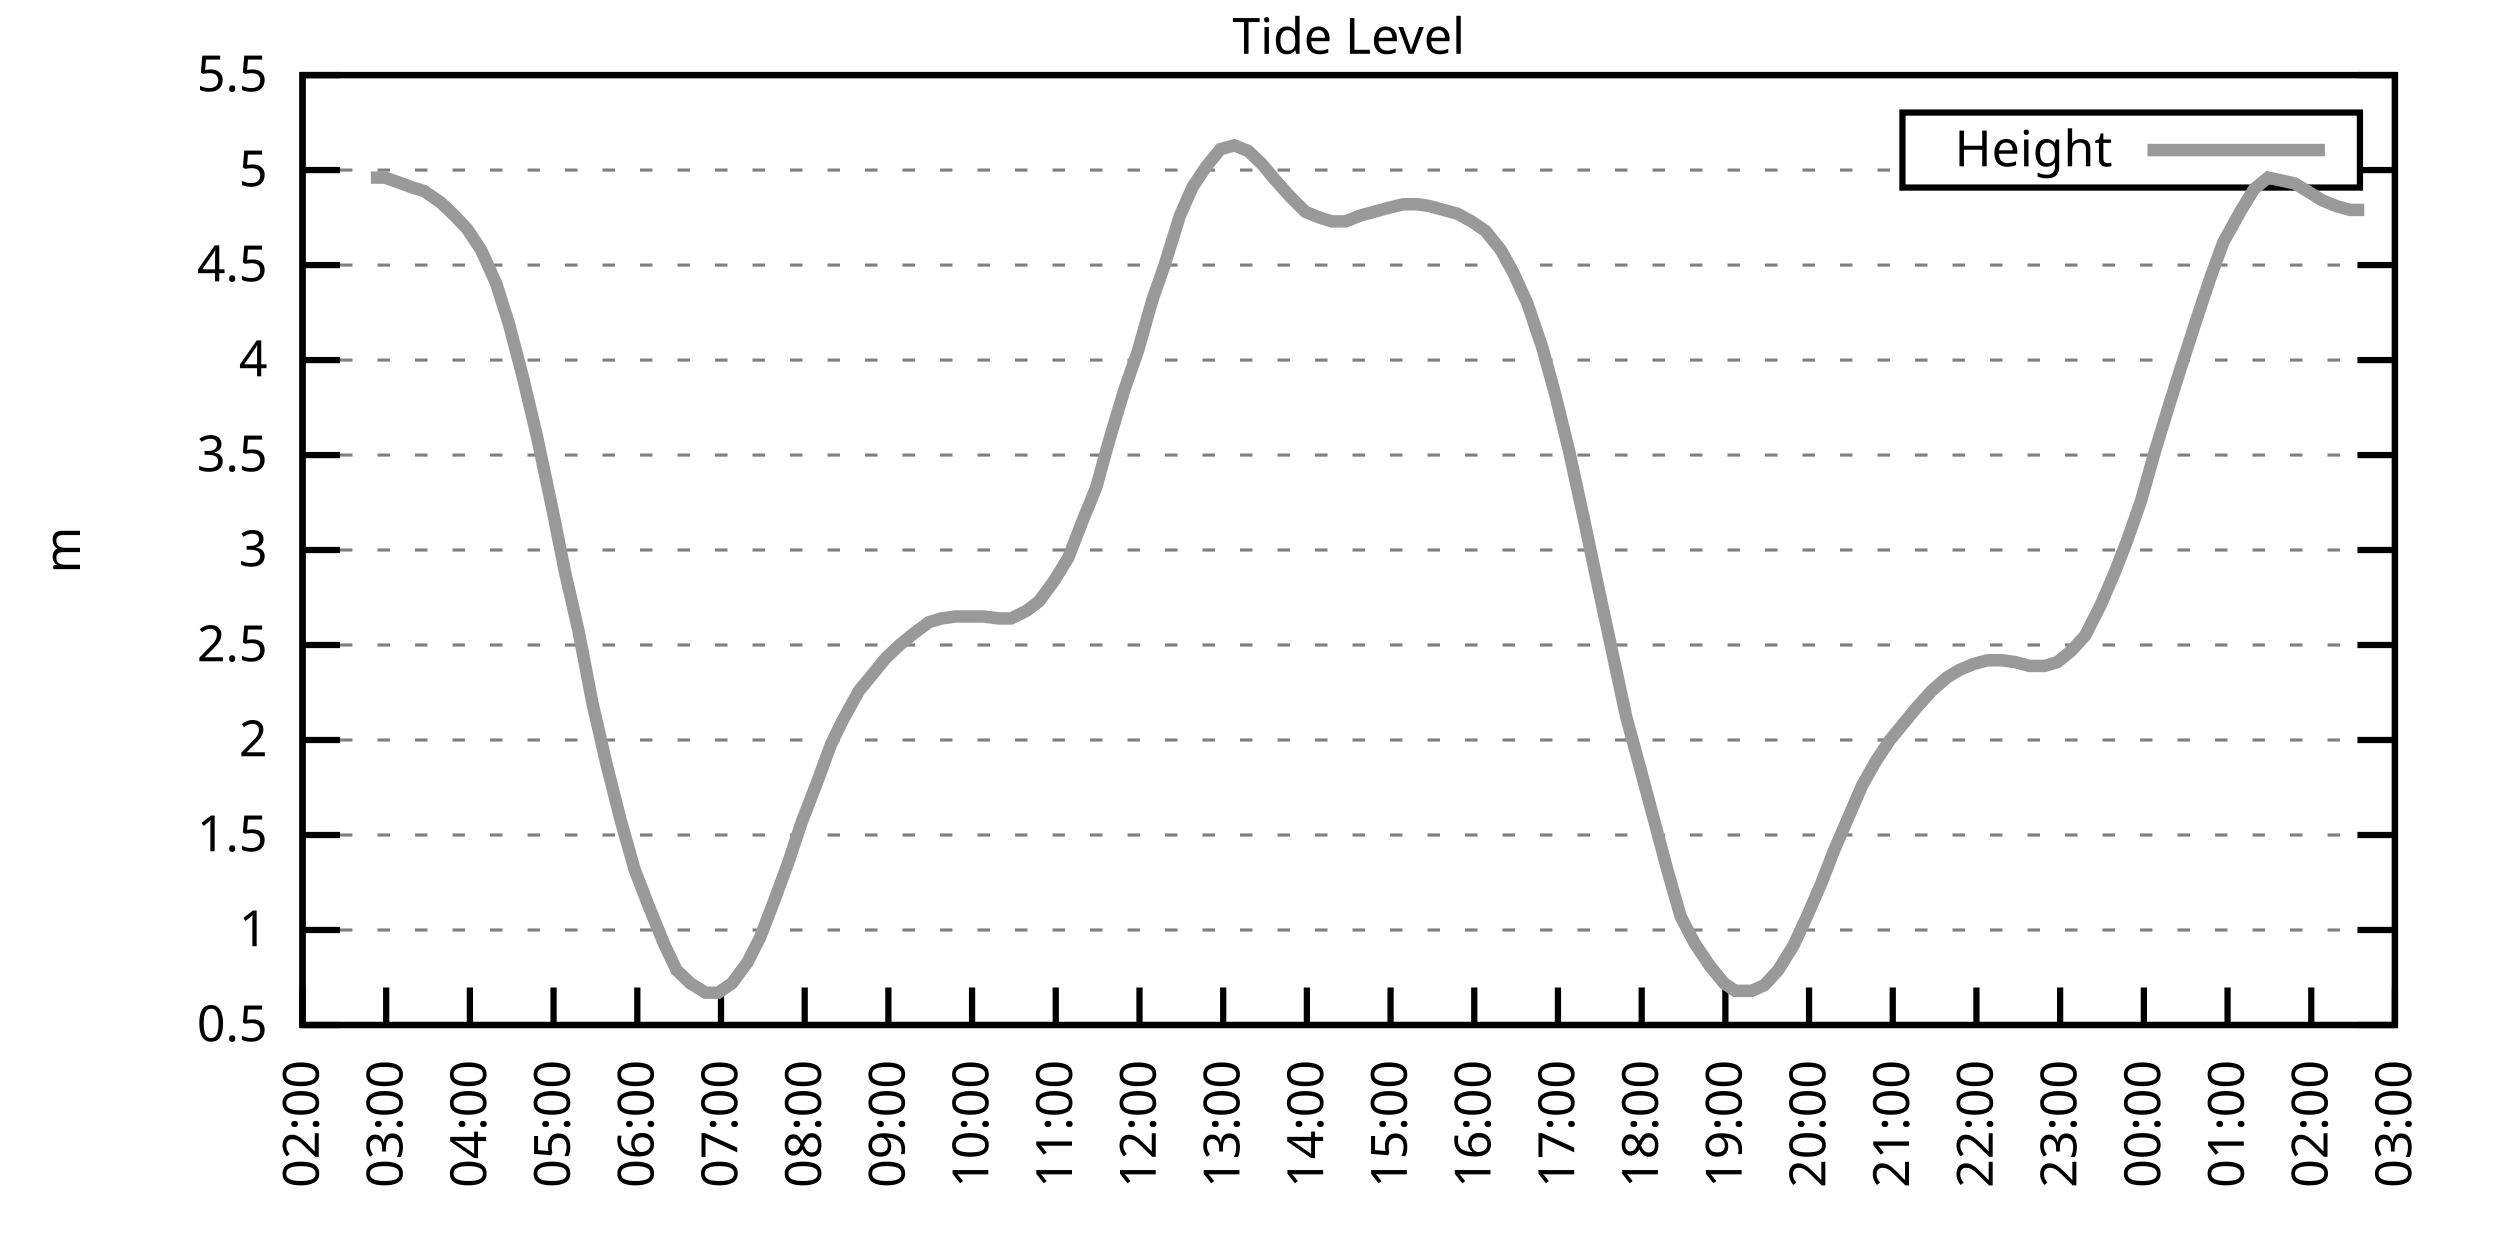
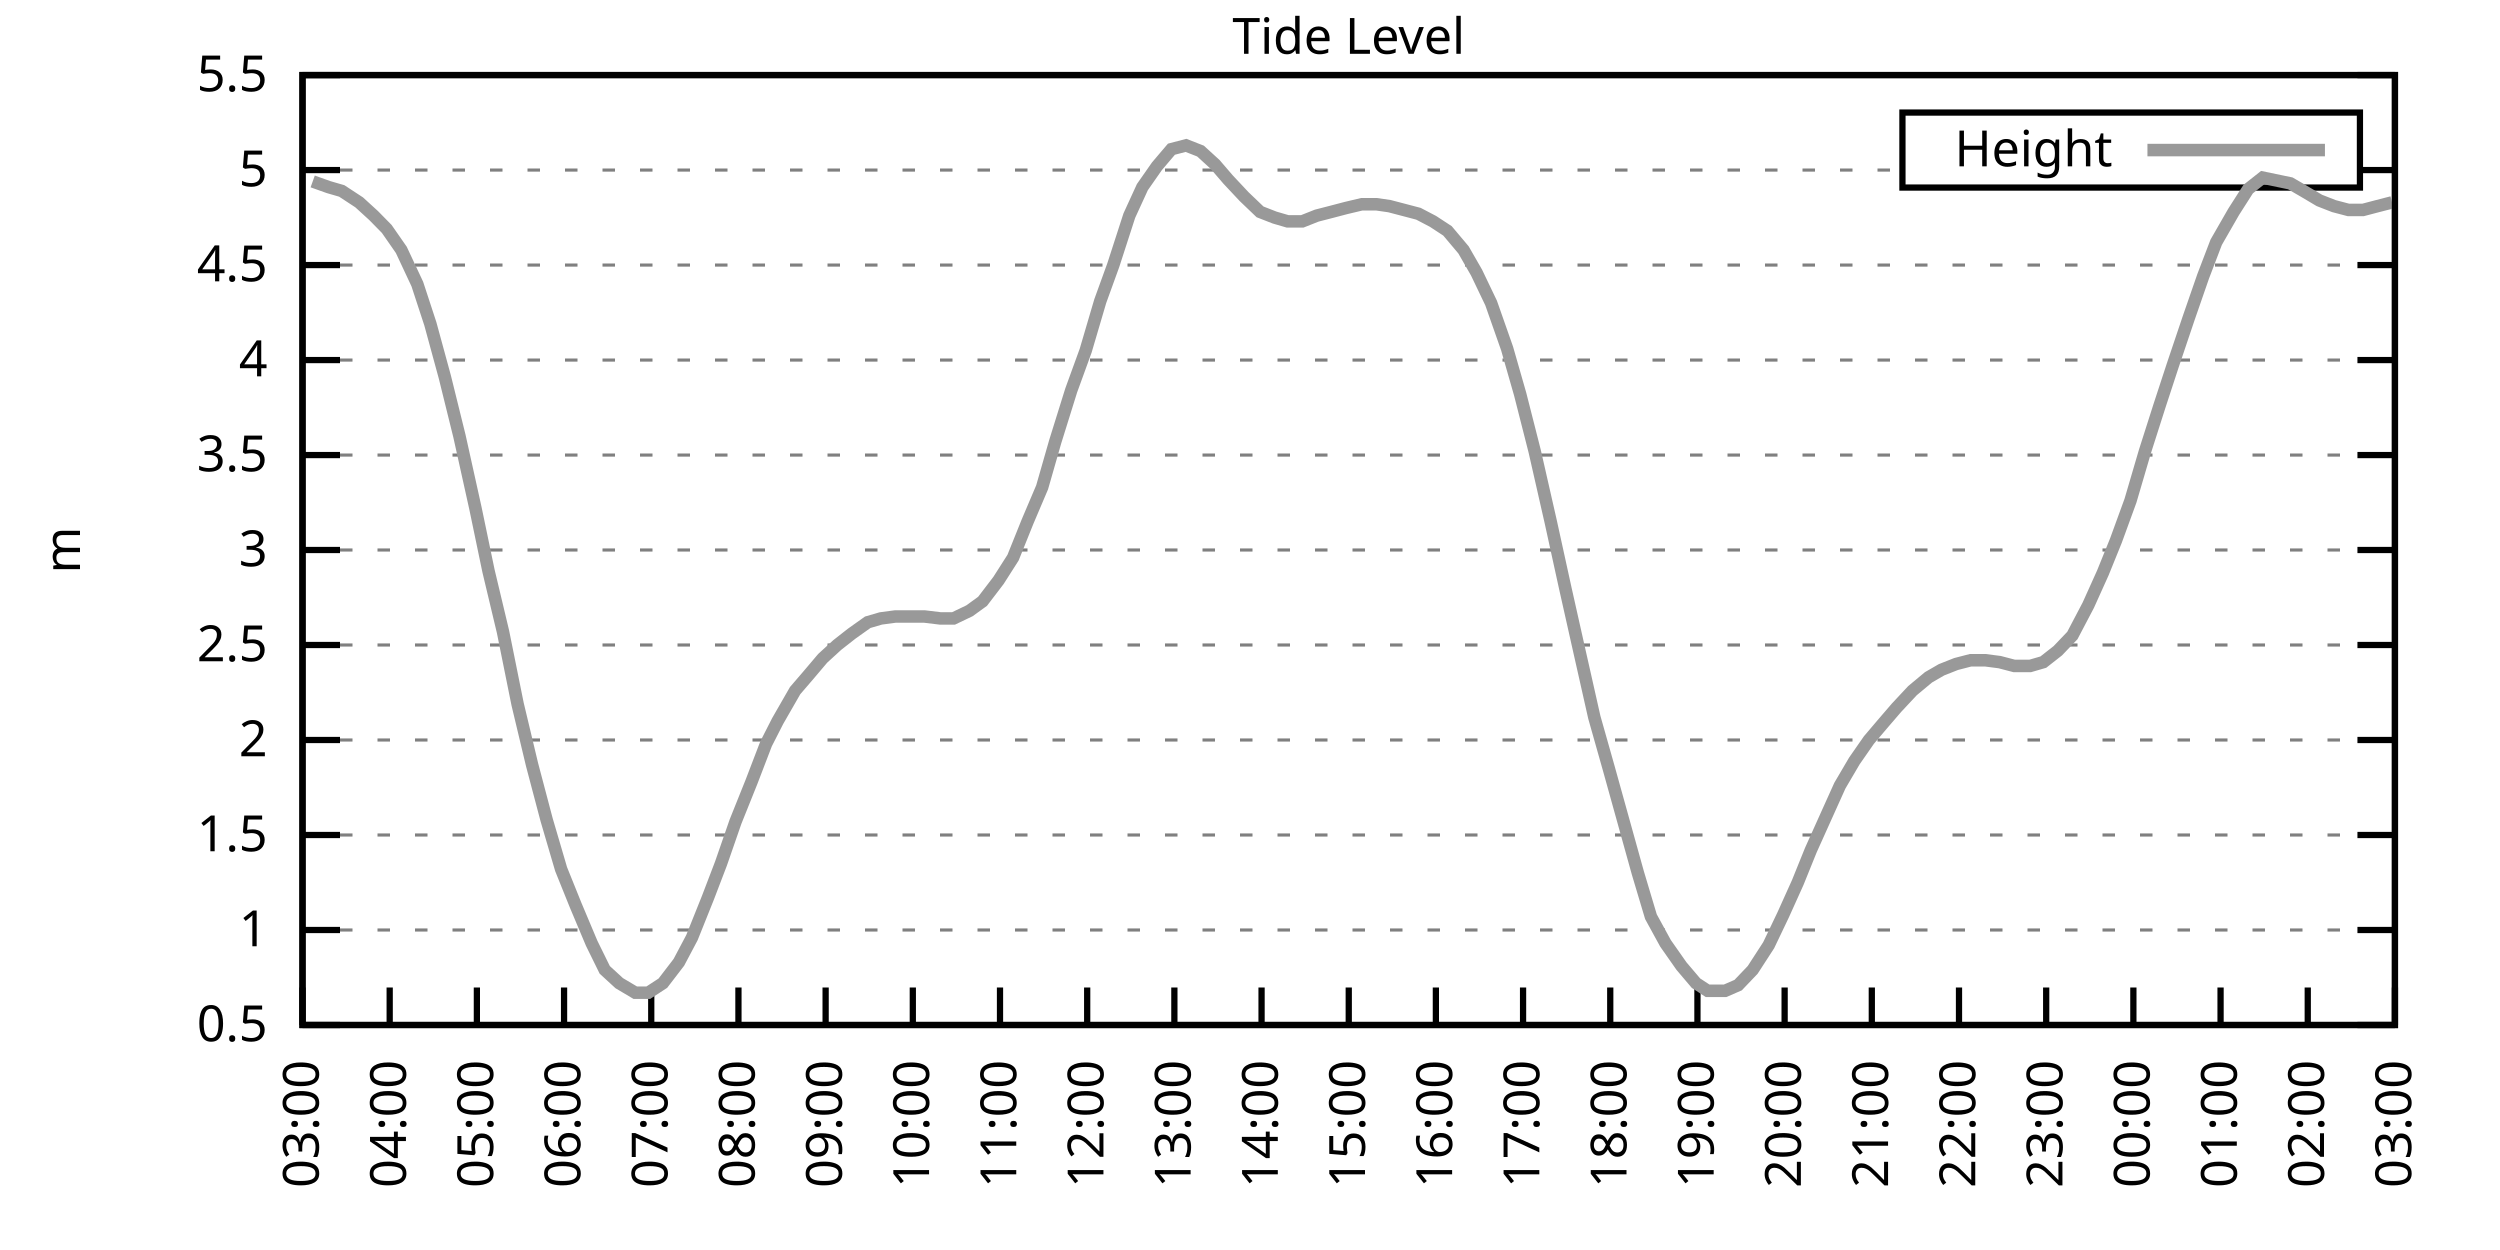
<svg xmlns="http://www.w3.org/2000/svg" xmlns:xlink="http://www.w3.org/1999/xlink" width="400" height="200" viewBox="0 0 400 200">
  <g id="gnuplot_canvas">
    <rect x="0" y="0" width="400" height="200" fill="none" />
    <defs>
      <circle id="gpDot" r="0.5" stroke-width="0.5" stroke="currentColor" />
      <path id="gpPt0" stroke-width="0.333" stroke="currentColor" d="M-1,0 h2 M0,-1 v2" />
      <path id="gpPt1" stroke-width="0.333" stroke="currentColor" d="M-1,-1 L1,1 M1,-1 L-1,1" />
      <path id="gpPt2" stroke-width="0.333" stroke="currentColor" d="M-1,0 L1,0 M0,-1 L0,1 M-1,-1 L1,1 M-1,1 L1,-1" />
      <rect id="gpPt3" stroke-width="0.333" stroke="currentColor" x="-1" y="-1" width="2" height="2" />
      <rect id="gpPt4" stroke-width="0.333" stroke="currentColor" fill="currentColor" x="-1" y="-1" width="2" height="2" />
      <circle id="gpPt5" stroke-width="0.333" stroke="currentColor" cx="0" cy="0" r="1" />
      <use xlink:href="#gpPt5" id="gpPt6" fill="currentColor" stroke="none" />
      <path id="gpPt7" stroke-width="0.333" stroke="currentColor" d="M0,-1.33 L-1.33,0.67 L1.33,0.67 z" />
      <use xlink:href="#gpPt7" id="gpPt8" fill="currentColor" stroke="none" />
      <use xlink:href="#gpPt7" id="gpPt9" stroke="currentColor" transform="rotate(180)" />
      <use xlink:href="#gpPt9" id="gpPt10" fill="currentColor" stroke="none" />
      <use xlink:href="#gpPt3" id="gpPt11" stroke="currentColor" transform="rotate(45)" />
      <use xlink:href="#gpPt11" id="gpPt12" fill="currentColor" stroke="none" />
      <path id="gpPt13" stroke-width="0.333" stroke="currentColor" d="M0,1.330 L1.265,0.411 L0.782,-1.067 L-0.782,-1.076 L-1.265,0.411 z" />
      <use xlink:href="#gpPt13" id="gpPt14" fill="currentColor" stroke="none" />
      <filter id="textbox" filterUnits="objectBoundingBox" x="0" y="0" height="1" width="1">
        <feFlood flood-color="white" flood-opacity="1" result="bgnd" />
        <feComposite in="SourceGraphic" in2="bgnd" operator="atop" />
      </filter>
      <filter id="greybox" filterUnits="objectBoundingBox" x="0" y="0" height="1" width="1">
        <feFlood flood-color="lightgrey" flood-opacity="1" result="grey" />
        <feComposite in="SourceGraphic" in2="grey" operator="atop" />
      </filter>
    </defs>
    <g fill="none" color="white" stroke="currentColor" stroke-width="1.00" stroke-linecap="butt" stroke-linejoin="miter">
</g>
    <g fill="none" color="black" stroke="currentColor" stroke-width="1.00" stroke-linecap="butt" stroke-linejoin="miter">
      <g stroke="none" shape-rendering="crispEdges">
        <polygon fill="rgb(255, 255, 255)" points="48.40,164.00 383.18,164.00 383.18,12.02 48.40,12.02 " />
      </g>
    </g>
    <g fill="none" color="black" stroke="currentColor" stroke-width="1.00" stroke-linecap="butt" stroke-linejoin="miter">
</g>
    <g fill="none" color="black" stroke="black" stroke-width="0.50" stroke-linecap="butt" stroke-linejoin="miter">
</g>
    <g fill="none" color="gray" stroke="currentColor" stroke-width="0.50" stroke-linecap="butt" stroke-linejoin="miter">
      <path stroke="gray" stroke-dasharray="2,4" class="gridline" d="M48.40,164.00 L383.19,164.00  " />
    </g>
    <g fill="none" color="gray" stroke="gray" stroke-width="1.00" stroke-linecap="butt" stroke-linejoin="miter">
</g>
    <g fill="none" color="black" stroke="currentColor" stroke-width="1.00" stroke-linecap="butt" stroke-linejoin="miter">
      <path stroke="black" d="M48.40,164.00 L54.40,164.00 M383.19,164.00 L377.19,164.00  " />
      <g transform="translate(42.80,166.60)" stroke="none" fill="black" font-family="Sans" font-size="8.00" text-anchor="end">
        <text>
          <tspan font-family="Sans"> 0.5</tspan>
        </text>
      </g>
    </g>
    <g fill="none" color="black" stroke="currentColor" stroke-width="1.00" stroke-linecap="butt" stroke-linejoin="miter">
</g>
    <g fill="none" color="black" stroke="black" stroke-width="0.50" stroke-linecap="butt" stroke-linejoin="miter">
</g>
    <g fill="none" color="gray" stroke="currentColor" stroke-width="0.50" stroke-linecap="butt" stroke-linejoin="miter">
      <path stroke="gray" stroke-dasharray="2,4" class="gridline" d="M48.40,148.80 L383.19,148.80  " />
    </g>
    <g fill="none" color="gray" stroke="gray" stroke-width="1.00" stroke-linecap="butt" stroke-linejoin="miter">
</g>
    <g fill="none" color="black" stroke="currentColor" stroke-width="1.00" stroke-linecap="butt" stroke-linejoin="miter">
      <path stroke="black" d="M48.40,148.80 L54.40,148.80 M383.19,148.80 L377.19,148.80  " />
      <g transform="translate(42.80,151.40)" stroke="none" fill="black" font-family="Sans" font-size="8.00" text-anchor="end">
        <text>
          <tspan font-family="Sans"> 1</tspan>
        </text>
      </g>
    </g>
    <g fill="none" color="black" stroke="currentColor" stroke-width="1.00" stroke-linecap="butt" stroke-linejoin="miter">
</g>
    <g fill="none" color="black" stroke="black" stroke-width="0.50" stroke-linecap="butt" stroke-linejoin="miter">
</g>
    <g fill="none" color="gray" stroke="currentColor" stroke-width="0.50" stroke-linecap="butt" stroke-linejoin="miter">
      <path stroke="gray" stroke-dasharray="2,4" class="gridline" d="M48.40,133.60 L383.19,133.60  " />
    </g>
    <g fill="none" color="gray" stroke="gray" stroke-width="1.00" stroke-linecap="butt" stroke-linejoin="miter">
</g>
    <g fill="none" color="black" stroke="currentColor" stroke-width="1.00" stroke-linecap="butt" stroke-linejoin="miter">
      <path stroke="black" d="M48.40,133.60 L54.40,133.60 M383.19,133.60 L377.19,133.60  " />
      <g transform="translate(42.80,136.20)" stroke="none" fill="black" font-family="Sans" font-size="8.00" text-anchor="end">
        <text>
          <tspan font-family="Sans"> 1.5</tspan>
        </text>
      </g>
    </g>
    <g fill="none" color="black" stroke="currentColor" stroke-width="1.00" stroke-linecap="butt" stroke-linejoin="miter">
</g>
    <g fill="none" color="black" stroke="black" stroke-width="0.50" stroke-linecap="butt" stroke-linejoin="miter">
</g>
    <g fill="none" color="gray" stroke="currentColor" stroke-width="0.50" stroke-linecap="butt" stroke-linejoin="miter">
      <path stroke="gray" stroke-dasharray="2,4" class="gridline" d="M48.40,118.40 L383.19,118.40  " />
    </g>
    <g fill="none" color="gray" stroke="gray" stroke-width="1.00" stroke-linecap="butt" stroke-linejoin="miter">
</g>
    <g fill="none" color="black" stroke="currentColor" stroke-width="1.00" stroke-linecap="butt" stroke-linejoin="miter">
      <path stroke="black" d="M48.40,118.40 L54.40,118.40 M383.19,118.40 L377.19,118.40  " />
      <g transform="translate(42.80,121.00)" stroke="none" fill="black" font-family="Sans" font-size="8.00" text-anchor="end">
        <text>
          <tspan font-family="Sans"> 2</tspan>
        </text>
      </g>
    </g>
    <g fill="none" color="black" stroke="currentColor" stroke-width="1.00" stroke-linecap="butt" stroke-linejoin="miter">
</g>
    <g fill="none" color="black" stroke="black" stroke-width="0.50" stroke-linecap="butt" stroke-linejoin="miter">
</g>
    <g fill="none" color="gray" stroke="currentColor" stroke-width="0.50" stroke-linecap="butt" stroke-linejoin="miter">
      <path stroke="gray" stroke-dasharray="2,4" class="gridline" d="M48.40,103.20 L383.19,103.20  " />
    </g>
    <g fill="none" color="gray" stroke="gray" stroke-width="1.00" stroke-linecap="butt" stroke-linejoin="miter">
</g>
    <g fill="none" color="black" stroke="currentColor" stroke-width="1.00" stroke-linecap="butt" stroke-linejoin="miter">
      <path stroke="black" d="M48.40,103.20 L54.40,103.20 M383.19,103.20 L377.19,103.20  " />
      <g transform="translate(42.80,105.80)" stroke="none" fill="black" font-family="Sans" font-size="8.00" text-anchor="end">
        <text>
          <tspan font-family="Sans"> 2.5</tspan>
        </text>
      </g>
    </g>
    <g fill="none" color="black" stroke="currentColor" stroke-width="1.00" stroke-linecap="butt" stroke-linejoin="miter">
</g>
    <g fill="none" color="black" stroke="black" stroke-width="0.50" stroke-linecap="butt" stroke-linejoin="miter">
</g>
    <g fill="none" color="gray" stroke="currentColor" stroke-width="0.50" stroke-linecap="butt" stroke-linejoin="miter">
      <path stroke="gray" stroke-dasharray="2,4" class="gridline" d="M48.40,88.00 L383.19,88.00  " />
    </g>
    <g fill="none" color="gray" stroke="gray" stroke-width="1.00" stroke-linecap="butt" stroke-linejoin="miter">
</g>
    <g fill="none" color="black" stroke="currentColor" stroke-width="1.00" stroke-linecap="butt" stroke-linejoin="miter">
      <path stroke="black" d="M48.40,88.00 L54.40,88.00 M383.19,88.00 L377.19,88.00  " />
      <g transform="translate(42.80,90.60)" stroke="none" fill="black" font-family="Sans" font-size="8.00" text-anchor="end">
        <text>
          <tspan font-family="Sans"> 3</tspan>
        </text>
      </g>
    </g>
    <g fill="none" color="black" stroke="currentColor" stroke-width="1.00" stroke-linecap="butt" stroke-linejoin="miter">
</g>
    <g fill="none" color="black" stroke="black" stroke-width="0.50" stroke-linecap="butt" stroke-linejoin="miter">
</g>
    <g fill="none" color="gray" stroke="currentColor" stroke-width="0.50" stroke-linecap="butt" stroke-linejoin="miter">
      <path stroke="gray" stroke-dasharray="2,4" class="gridline" d="M48.40,72.81 L383.19,72.81  " />
    </g>
    <g fill="none" color="gray" stroke="gray" stroke-width="1.00" stroke-linecap="butt" stroke-linejoin="miter">
</g>
    <g fill="none" color="black" stroke="currentColor" stroke-width="1.00" stroke-linecap="butt" stroke-linejoin="miter">
      <path stroke="black" d="M48.40,72.81 L54.40,72.81 M383.19,72.81 L377.19,72.81  " />
      <g transform="translate(42.80,75.41)" stroke="none" fill="black" font-family="Sans" font-size="8.00" text-anchor="end">
        <text>
          <tspan font-family="Sans"> 3.5</tspan>
        </text>
      </g>
    </g>
    <g fill="none" color="black" stroke="currentColor" stroke-width="1.00" stroke-linecap="butt" stroke-linejoin="miter">
</g>
    <g fill="none" color="black" stroke="black" stroke-width="0.50" stroke-linecap="butt" stroke-linejoin="miter">
</g>
    <g fill="none" color="gray" stroke="currentColor" stroke-width="0.50" stroke-linecap="butt" stroke-linejoin="miter">
      <path stroke="gray" stroke-dasharray="2,4" class="gridline" d="M48.40,57.61 L383.19,57.61  " />
    </g>
    <g fill="none" color="gray" stroke="gray" stroke-width="1.00" stroke-linecap="butt" stroke-linejoin="miter">
</g>
    <g fill="none" color="black" stroke="currentColor" stroke-width="1.00" stroke-linecap="butt" stroke-linejoin="miter">
      <path stroke="black" d="M48.40,57.61 L54.40,57.61 M383.19,57.61 L377.19,57.61  " />
      <g transform="translate(42.80,60.21)" stroke="none" fill="black" font-family="Sans" font-size="8.00" text-anchor="end">
        <text>
          <tspan font-family="Sans"> 4</tspan>
        </text>
      </g>
    </g>
    <g fill="none" color="black" stroke="currentColor" stroke-width="1.00" stroke-linecap="butt" stroke-linejoin="miter">
</g>
    <g fill="none" color="black" stroke="black" stroke-width="0.50" stroke-linecap="butt" stroke-linejoin="miter">
</g>
    <g fill="none" color="gray" stroke="currentColor" stroke-width="0.50" stroke-linecap="butt" stroke-linejoin="miter">
      <path stroke="gray" stroke-dasharray="2,4" class="gridline" d="M48.40,42.41 L383.19,42.41  " />
    </g>
    <g fill="none" color="gray" stroke="gray" stroke-width="1.00" stroke-linecap="butt" stroke-linejoin="miter">
</g>
    <g fill="none" color="black" stroke="currentColor" stroke-width="1.00" stroke-linecap="butt" stroke-linejoin="miter">
      <path stroke="black" d="M48.40,42.41 L54.40,42.41 M383.19,42.41 L377.19,42.41  " />
      <g transform="translate(42.80,45.01)" stroke="none" fill="black" font-family="Sans" font-size="8.00" text-anchor="end">
        <text>
          <tspan font-family="Sans"> 4.5</tspan>
        </text>
      </g>
    </g>
    <g fill="none" color="black" stroke="currentColor" stroke-width="1.00" stroke-linecap="butt" stroke-linejoin="miter">
</g>
    <g fill="none" color="black" stroke="black" stroke-width="0.50" stroke-linecap="butt" stroke-linejoin="miter">
</g>
    <g fill="none" color="gray" stroke="currentColor" stroke-width="0.50" stroke-linecap="butt" stroke-linejoin="miter">
      <path stroke="gray" stroke-dasharray="2,4" class="gridline" d="M48.40,27.21 L304.39,27.21 M377.59,27.21 L383.19,27.21  " />
    </g>
    <g fill="none" color="gray" stroke="gray" stroke-width="1.00" stroke-linecap="butt" stroke-linejoin="miter">
</g>
    <g fill="none" color="black" stroke="currentColor" stroke-width="1.00" stroke-linecap="butt" stroke-linejoin="miter">
      <path stroke="black" d="M48.40,27.21 L54.40,27.21 M383.19,27.21 L377.19,27.21  " />
      <g transform="translate(42.80,29.81)" stroke="none" fill="black" font-family="Sans" font-size="8.00" text-anchor="end">
        <text>
          <tspan font-family="Sans"> 5</tspan>
        </text>
      </g>
    </g>
    <g fill="none" color="black" stroke="currentColor" stroke-width="1.00" stroke-linecap="butt" stroke-linejoin="miter">
</g>
    <g fill="none" color="black" stroke="black" stroke-width="0.50" stroke-linecap="butt" stroke-linejoin="miter">
</g>
    <g fill="none" color="gray" stroke="currentColor" stroke-width="0.50" stroke-linecap="butt" stroke-linejoin="miter">
      <path stroke="gray" stroke-dasharray="2,4" class="gridline" d="M48.40,12.01 L383.19,12.01  " />
    </g>
    <g fill="none" color="gray" stroke="gray" stroke-width="1.00" stroke-linecap="butt" stroke-linejoin="miter">
</g>
    <g fill="none" color="black" stroke="currentColor" stroke-width="1.00" stroke-linecap="butt" stroke-linejoin="miter">
      <path stroke="black" d="M48.40,12.01 L54.40,12.01 M383.19,12.01 L377.19,12.01  " />
      <g transform="translate(42.80,14.61)" stroke="none" fill="black" font-family="Sans" font-size="8.00" text-anchor="end">
        <text>
          <tspan font-family="Sans"> 5.5</tspan>
        </text>
      </g>
    </g>
    <g fill="none" color="black" stroke="currentColor" stroke-width="1.00" stroke-linecap="butt" stroke-linejoin="miter">
      <path stroke="black" d="M48.40,164.00 L48.40,158.00  " />
      <g transform="translate(51.00,169.60) rotate(270.00)" stroke="none" fill="black" font-family="Sans" font-size="8.00" text-anchor="end">
        <text>
-           <tspan font-family="Sans">02:00</tspan>
-         </text>
-       </g>
-     </g>
-     <g fill="none" color="black" stroke="currentColor" stroke-width="1.00" stroke-linecap="butt" stroke-linejoin="miter">
-       <path stroke="black" d="M61.79,164.00 L61.79,158.00  " />
-       <g transform="translate(64.39,169.60) rotate(270.00)" stroke="none" fill="black" font-family="Sans" font-size="8.00" text-anchor="end">
-         <text>
          <tspan font-family="Sans">03:00</tspan>
        </text>
      </g>
    </g>
    <g fill="none" color="black" stroke="currentColor" stroke-width="1.00" stroke-linecap="butt" stroke-linejoin="miter">
-       <path stroke="black" d="M75.18,164.00 L75.18,158.00  " />
-       <g transform="translate(77.78,169.60) rotate(270.00)" stroke="none" fill="black" font-family="Sans" font-size="8.00" text-anchor="end">
+       <path stroke="black" d="M62.35,164.00 L62.35,158.00  " />
+       <g transform="translate(64.95,169.60) rotate(270.00)" stroke="none" fill="black" font-family="Sans" font-size="8.00" text-anchor="end">
        <text>
          <tspan font-family="Sans">04:00</tspan>
        </text>
      </g>
    </g>
    <g fill="none" color="black" stroke="currentColor" stroke-width="1.00" stroke-linecap="butt" stroke-linejoin="miter">
-       <path stroke="black" d="M88.57,164.00 L88.57,158.00  " />
-       <g transform="translate(91.17,169.60) rotate(270.00)" stroke="none" fill="black" font-family="Sans" font-size="8.00" text-anchor="end">
+       <path stroke="black" d="M76.30,164.00 L76.30,158.00  " />
+       <g transform="translate(78.90,169.60) rotate(270.00)" stroke="none" fill="black" font-family="Sans" font-size="8.00" text-anchor="end">
        <text>
          <tspan font-family="Sans">05:00</tspan>
        </text>
      </g>
    </g>
    <g fill="none" color="black" stroke="currentColor" stroke-width="1.00" stroke-linecap="butt" stroke-linejoin="miter">
-       <path stroke="black" d="M101.97,164.00 L101.97,158.00  " />
-       <g transform="translate(104.57,169.60) rotate(270.00)" stroke="none" fill="black" font-family="Sans" font-size="8.00" text-anchor="end">
+       <path stroke="black" d="M90.25,164.00 L90.25,158.00  " />
+       <g transform="translate(92.85,169.60) rotate(270.00)" stroke="none" fill="black" font-family="Sans" font-size="8.00" text-anchor="end">
        <text>
          <tspan font-family="Sans">06:00</tspan>
        </text>
      </g>
    </g>
    <g fill="none" color="black" stroke="currentColor" stroke-width="1.00" stroke-linecap="butt" stroke-linejoin="miter">
-       <path stroke="black" d="M115.36,164.00 L115.36,158.00  " />
-       <g transform="translate(117.96,169.60) rotate(270.00)" stroke="none" fill="black" font-family="Sans" font-size="8.00" text-anchor="end">
+       <path stroke="black" d="M104.20,164.00 L104.20,158.00  " />
+       <g transform="translate(106.80,169.60) rotate(270.00)" stroke="none" fill="black" font-family="Sans" font-size="8.00" text-anchor="end">
        <text>
          <tspan font-family="Sans">07:00</tspan>
        </text>
      </g>
    </g>
    <g fill="none" color="black" stroke="currentColor" stroke-width="1.00" stroke-linecap="butt" stroke-linejoin="miter">
-       <path stroke="black" d="M128.75,164.00 L128.75,158.00  " />
-       <g transform="translate(131.35,169.60) rotate(270.00)" stroke="none" fill="black" font-family="Sans" font-size="8.00" text-anchor="end">
+       <path stroke="black" d="M118.15,164.00 L118.15,158.00  " />
+       <g transform="translate(120.75,169.60) rotate(270.00)" stroke="none" fill="black" font-family="Sans" font-size="8.00" text-anchor="end">
        <text>
          <tspan font-family="Sans">08:00</tspan>
        </text>
      </g>
    </g>
    <g fill="none" color="black" stroke="currentColor" stroke-width="1.00" stroke-linecap="butt" stroke-linejoin="miter">
-       <path stroke="black" d="M142.14,164.00 L142.14,158.00  " />
-       <g transform="translate(144.74,169.60) rotate(270.00)" stroke="none" fill="black" font-family="Sans" font-size="8.00" text-anchor="end">
+       <path stroke="black" d="M132.10,164.00 L132.10,158.00  " />
+       <g transform="translate(134.70,169.60) rotate(270.00)" stroke="none" fill="black" font-family="Sans" font-size="8.00" text-anchor="end">
        <text>
          <tspan font-family="Sans">09:00</tspan>
        </text>
      </g>
    </g>
    <g fill="none" color="black" stroke="currentColor" stroke-width="1.00" stroke-linecap="butt" stroke-linejoin="miter">
-       <path stroke="black" d="M155.53,164.00 L155.53,158.00  " />
-       <g transform="translate(158.13,169.60) rotate(270.00)" stroke="none" fill="black" font-family="Sans" font-size="8.00" text-anchor="end">
+       <path stroke="black" d="M146.05,164.00 L146.05,158.00  " />
+       <g transform="translate(148.65,169.60) rotate(270.00)" stroke="none" fill="black" font-family="Sans" font-size="8.00" text-anchor="end">
        <text>
          <tspan font-family="Sans">10:00</tspan>
        </text>
      </g>
    </g>
    <g fill="none" color="black" stroke="currentColor" stroke-width="1.00" stroke-linecap="butt" stroke-linejoin="miter">
-       <path stroke="black" d="M168.92,164.00 L168.92,158.00  " />
-       <g transform="translate(171.52,169.60) rotate(270.00)" stroke="none" fill="black" font-family="Sans" font-size="8.00" text-anchor="end">
+       <path stroke="black" d="M160.00,164.00 L160.00,158.00  " />
+       <g transform="translate(162.60,169.60) rotate(270.00)" stroke="none" fill="black" font-family="Sans" font-size="8.00" text-anchor="end">
        <text>
          <tspan font-family="Sans">11:00</tspan>
        </text>
      </g>
    </g>
    <g fill="none" color="black" stroke="currentColor" stroke-width="1.00" stroke-linecap="butt" stroke-linejoin="miter">
-       <path stroke="black" d="M182.32,164.00 L182.32,158.00  " />
-       <g transform="translate(184.92,169.60) rotate(270.00)" stroke="none" fill="black" font-family="Sans" font-size="8.00" text-anchor="end">
+       <path stroke="black" d="M173.95,164.00 L173.95,158.00  " />
+       <g transform="translate(176.55,169.60) rotate(270.00)" stroke="none" fill="black" font-family="Sans" font-size="8.00" text-anchor="end">
        <text>
          <tspan font-family="Sans">12:00</tspan>
        </text>
      </g>
    </g>
    <g fill="none" color="black" stroke="currentColor" stroke-width="1.00" stroke-linecap="butt" stroke-linejoin="miter">
-       <path stroke="black" d="M195.71,164.00 L195.71,158.00  " />
-       <g transform="translate(198.31,169.60) rotate(270.00)" stroke="none" fill="black" font-family="Sans" font-size="8.00" text-anchor="end">
+       <path stroke="black" d="M187.90,164.00 L187.90,158.00  " />
+       <g transform="translate(190.50,169.60) rotate(270.00)" stroke="none" fill="black" font-family="Sans" font-size="8.00" text-anchor="end">
        <text>
          <tspan font-family="Sans">13:00</tspan>
        </text>
      </g>
    </g>
    <g fill="none" color="black" stroke="currentColor" stroke-width="1.00" stroke-linecap="butt" stroke-linejoin="miter">
-       <path stroke="black" d="M209.10,164.00 L209.10,158.00  " />
-       <g transform="translate(211.70,169.60) rotate(270.00)" stroke="none" fill="black" font-family="Sans" font-size="8.00" text-anchor="end">
+       <path stroke="black" d="M201.85,164.00 L201.85,158.00  " />
+       <g transform="translate(204.45,169.60) rotate(270.00)" stroke="none" fill="black" font-family="Sans" font-size="8.00" text-anchor="end">
        <text>
          <tspan font-family="Sans">14:00</tspan>
        </text>
      </g>
    </g>
    <g fill="none" color="black" stroke="currentColor" stroke-width="1.00" stroke-linecap="butt" stroke-linejoin="miter">
-       <path stroke="black" d="M222.49,164.00 L222.49,158.00  " />
-       <g transform="translate(225.09,169.60) rotate(270.00)" stroke="none" fill="black" font-family="Sans" font-size="8.00" text-anchor="end">
+       <path stroke="black" d="M215.80,164.00 L215.80,158.00  " />
+       <g transform="translate(218.40,169.60) rotate(270.00)" stroke="none" fill="black" font-family="Sans" font-size="8.00" text-anchor="end">
        <text>
          <tspan font-family="Sans">15:00</tspan>
        </text>
      </g>
    </g>
    <g fill="none" color="black" stroke="currentColor" stroke-width="1.00" stroke-linecap="butt" stroke-linejoin="miter">
-       <path stroke="black" d="M235.88,164.00 L235.88,158.00  " />
-       <g transform="translate(238.48,169.60) rotate(270.00)" stroke="none" fill="black" font-family="Sans" font-size="8.00" text-anchor="end">
+       <path stroke="black" d="M229.74,164.00 L229.74,158.00  " />
+       <g transform="translate(232.34,169.60) rotate(270.00)" stroke="none" fill="black" font-family="Sans" font-size="8.00" text-anchor="end">
        <text>
          <tspan font-family="Sans">16:00</tspan>
        </text>
      </g>
    </g>
    <g fill="none" color="black" stroke="currentColor" stroke-width="1.00" stroke-linecap="butt" stroke-linejoin="miter">
-       <path stroke="black" d="M249.27,164.00 L249.27,158.00  " />
-       <g transform="translate(251.87,169.60) rotate(270.00)" stroke="none" fill="black" font-family="Sans" font-size="8.00" text-anchor="end">
+       <path stroke="black" d="M243.69,164.00 L243.69,158.00  " />
+       <g transform="translate(246.29,169.60) rotate(270.00)" stroke="none" fill="black" font-family="Sans" font-size="8.00" text-anchor="end">
        <text>
          <tspan font-family="Sans">17:00</tspan>
        </text>
      </g>
    </g>
    <g fill="none" color="black" stroke="currentColor" stroke-width="1.00" stroke-linecap="butt" stroke-linejoin="miter">
-       <path stroke="black" d="M262.67,164.00 L262.67,158.00  " />
-       <g transform="translate(265.27,169.60) rotate(270.00)" stroke="none" fill="black" font-family="Sans" font-size="8.00" text-anchor="end">
+       <path stroke="black" d="M257.64,164.00 L257.64,158.00  " />
+       <g transform="translate(260.24,169.60) rotate(270.00)" stroke="none" fill="black" font-family="Sans" font-size="8.00" text-anchor="end">
        <text>
          <tspan font-family="Sans">18:00</tspan>
        </text>
      </g>
    </g>
    <g fill="none" color="black" stroke="currentColor" stroke-width="1.00" stroke-linecap="butt" stroke-linejoin="miter">
-       <path stroke="black" d="M276.06,164.00 L276.06,158.00  " />
-       <g transform="translate(278.66,169.60) rotate(270.00)" stroke="none" fill="black" font-family="Sans" font-size="8.00" text-anchor="end">
+       <path stroke="black" d="M271.59,164.00 L271.59,158.00  " />
+       <g transform="translate(274.19,169.60) rotate(270.00)" stroke="none" fill="black" font-family="Sans" font-size="8.00" text-anchor="end">
        <text>
          <tspan font-family="Sans">19:00</tspan>
        </text>
      </g>
    </g>
    <g fill="none" color="black" stroke="currentColor" stroke-width="1.00" stroke-linecap="butt" stroke-linejoin="miter">
-       <path stroke="black" d="M289.45,164.00 L289.45,158.00  " />
-       <g transform="translate(292.05,169.60) rotate(270.00)" stroke="none" fill="black" font-family="Sans" font-size="8.00" text-anchor="end">
+       <path stroke="black" d="M285.54,164.00 L285.54,158.00  " />
+       <g transform="translate(288.14,169.60) rotate(270.00)" stroke="none" fill="black" font-family="Sans" font-size="8.00" text-anchor="end">
        <text>
          <tspan font-family="Sans">20:00</tspan>
        </text>
      </g>
    </g>
    <g fill="none" color="black" stroke="currentColor" stroke-width="1.00" stroke-linecap="butt" stroke-linejoin="miter">
-       <path stroke="black" d="M302.84,164.00 L302.84,158.00  " />
-       <g transform="translate(305.44,169.60) rotate(270.00)" stroke="none" fill="black" font-family="Sans" font-size="8.00" text-anchor="end">
+       <path stroke="black" d="M299.49,164.00 L299.49,158.00  " />
+       <g transform="translate(302.09,169.60) rotate(270.00)" stroke="none" fill="black" font-family="Sans" font-size="8.00" text-anchor="end">
        <text>
          <tspan font-family="Sans">21:00</tspan>
        </text>
      </g>
    </g>
    <g fill="none" color="black" stroke="currentColor" stroke-width="1.00" stroke-linecap="butt" stroke-linejoin="miter">
-       <path stroke="black" d="M316.23,164.00 L316.23,158.00  " />
-       <g transform="translate(318.83,169.60) rotate(270.00)" stroke="none" fill="black" font-family="Sans" font-size="8.00" text-anchor="end">
+       <path stroke="black" d="M313.44,164.00 L313.44,158.00  " />
+       <g transform="translate(316.04,169.60) rotate(270.00)" stroke="none" fill="black" font-family="Sans" font-size="8.00" text-anchor="end">
        <text>
          <tspan font-family="Sans">22:00</tspan>
        </text>
      </g>
    </g>
    <g fill="none" color="black" stroke="currentColor" stroke-width="1.00" stroke-linecap="butt" stroke-linejoin="miter">
-       <path stroke="black" d="M329.62,164.00 L329.62,158.00  " />
-       <g transform="translate(332.22,169.60) rotate(270.00)" stroke="none" fill="black" font-family="Sans" font-size="8.00" text-anchor="end">
+       <path stroke="black" d="M327.39,164.00 L327.39,158.00  " />
+       <g transform="translate(329.99,169.60) rotate(270.00)" stroke="none" fill="black" font-family="Sans" font-size="8.00" text-anchor="end">
        <text>
          <tspan font-family="Sans">23:00</tspan>
        </text>
      </g>
    </g>
    <g fill="none" color="black" stroke="currentColor" stroke-width="1.00" stroke-linecap="butt" stroke-linejoin="miter">
-       <path stroke="black" d="M343.02,164.00 L343.02,158.00  " />
-       <g transform="translate(345.62,169.60) rotate(270.00)" stroke="none" fill="black" font-family="Sans" font-size="8.00" text-anchor="end">
+       <path stroke="black" d="M341.34,164.00 L341.34,158.00  " />
+       <g transform="translate(343.94,169.60) rotate(270.00)" stroke="none" fill="black" font-family="Sans" font-size="8.00" text-anchor="end">
        <text>
          <tspan font-family="Sans">00:00</tspan>
        </text>
      </g>
    </g>
    <g fill="none" color="black" stroke="currentColor" stroke-width="1.00" stroke-linecap="butt" stroke-linejoin="miter">
-       <path stroke="black" d="M356.41,164.00 L356.41,158.00  " />
-       <g transform="translate(359.01,169.60) rotate(270.00)" stroke="none" fill="black" font-family="Sans" font-size="8.00" text-anchor="end">
+       <path stroke="black" d="M355.29,164.00 L355.29,158.00  " />
+       <g transform="translate(357.89,169.60) rotate(270.00)" stroke="none" fill="black" font-family="Sans" font-size="8.00" text-anchor="end">
        <text>
          <tspan font-family="Sans">01:00</tspan>
        </text>
      </g>
    </g>
    <g fill="none" color="black" stroke="currentColor" stroke-width="1.00" stroke-linecap="butt" stroke-linejoin="miter">
-       <path stroke="black" d="M369.80,164.00 L369.80,158.00  " />
-       <g transform="translate(372.40,169.60) rotate(270.00)" stroke="none" fill="black" font-family="Sans" font-size="8.00" text-anchor="end">
+       <path stroke="black" d="M369.24,164.00 L369.24,158.00  " />
+       <g transform="translate(371.84,169.60) rotate(270.00)" stroke="none" fill="black" font-family="Sans" font-size="8.00" text-anchor="end">
        <text>
          <tspan font-family="Sans">02:00</tspan>
        </text>
      </g>
    </g>
    <g fill="none" color="black" stroke="currentColor" stroke-width="1.00" stroke-linecap="butt" stroke-linejoin="miter">
      <path stroke="black" d="M383.19,164.00 L383.19,158.00  " />
      <g transform="translate(385.79,169.60) rotate(270.00)" stroke="none" fill="black" font-family="Sans" font-size="8.00" text-anchor="end">
        <text>
          <tspan font-family="Sans">03:00</tspan>
        </text>
      </g>
    </g>
    <g fill="none" color="black" stroke="currentColor" stroke-width="1.00" stroke-linecap="butt" stroke-linejoin="miter">
</g>
    <g fill="none" color="black" stroke="currentColor" stroke-width="1.00" stroke-linecap="butt" stroke-linejoin="miter">
      <path stroke="black" d="M48.40,12.01 L48.40,164.00 L383.19,164.00 L383.19,12.01 L48.40,12.01 Z  " />
    </g>
    <g fill="none" color="black" stroke="currentColor" stroke-width="1.00" stroke-linecap="butt" stroke-linejoin="miter">
</g>
    <g fill="none" color="black" stroke="currentColor" stroke-width="1.00" stroke-linecap="butt" stroke-linejoin="miter">
      <path stroke="black" d="M304.39,30.01 L304.39,18.01 L377.59,18.01 L377.59,30.01 L304.39,30.01 Z  " />
    </g>
    <g id="Tide_level_plot_1">
      <g fill="none" color="white" stroke="black" stroke-width="2.00" stroke-linecap="butt" stroke-linejoin="miter">
</g>
      <g fill="none" color="black" stroke="currentColor" stroke-width="2.00" stroke-linecap="butt" stroke-linejoin="miter">
        <g transform="translate(337.99,26.61)" stroke="none" fill="black" font-family="Sans" font-size="8.00" text-anchor="end">
          <text>
            <tspan font-family="Sans">Height</tspan>
          </text>
        </g>
      </g>
      <g fill="none" color="black" stroke="currentColor" stroke-width="2.00" stroke-linecap="butt" stroke-linejoin="miter">
-         <path stroke="rgb(153, 153, 153)" d="M343.59,24.01 L371.99,24.01 M59.34,28.42 L61.57,28.42 L63.35,29.03 L65.81,29.94 L67.82,30.55 L70.50,32.38   L72.73,34.50 L74.74,36.63 L76.97,39.98 L79.42,45.45 L81.43,51.83 L83.66,60.34 L85.90,69.77 L88.35,81.32   L90.36,91.35 L92.59,101.08 L94.82,112.63 L97.06,122.35 L99.29,131.17 L101.52,139.07 L103.75,144.85 L106.21,150.93   L108.22,155.18 L110.45,157.31 L112.90,158.83 L114.91,158.83 L117.14,157.31 L119.60,153.97 L121.61,150.02 L124.06,143.63   L126.07,138.16 L128.30,131.47 L130.76,125.09 L132.99,119.01 L134.78,115.36 L137.45,110.50 L139.46,108.07 L141.69,105.33   L143.93,103.20 L146.16,101.38 L148.61,99.56 L150.62,98.95 L152.85,98.64 L155.09,98.64 L157.32,98.64 L159.77,98.95   L161.78,98.95 L164.24,97.73 L166.25,96.21 L168.70,92.87 L170.93,89.22 L173.17,83.45 L175.40,77.97 L177.41,70.68   L179.86,62.47 L182.09,56.09 L184.32,48.18 L186.33,42.41 L188.79,34.50 L190.80,29.94 L193.03,26.60 L195.26,23.87   L197.49,23.26 L199.73,24.17 L201.96,26.30 L203.97,28.73 L206.42,31.46 L208.88,33.90 L211.11,34.81 L213.12,35.42   L215.35,35.42 L217.58,34.50 L219.81,33.90 L222.04,33.29 L224.50,32.68 L226.73,32.68 L228.74,32.98 L230.97,33.59   L233.20,34.20 L235.44,35.42 L237.67,36.94 L240.12,39.98 L242.13,43.62 L244.36,48.49 L246.82,55.78 L248.83,63.08   L251.06,72.20 L253.51,83.45 L255.75,94.08 L257.98,104.42 L260.21,114.76 L262.44,122.96 L266.91,139.68 L268.92,146.67   L271.15,150.93 L273.60,154.58 L275.83,157.31 L277.62,158.53 L280.30,158.53 L282.31,157.62 L284.54,155.18 L286.99,151.23   L289.23,146.37 L291.46,141.20 L293.47,136.03 L295.70,130.87 L297.93,125.70 L300.16,121.75 L302.39,118.40 L304.63,115.67   L306.63,113.24 L309.09,110.50 L311.54,108.37 L313.55,107.16 L315.79,106.24 L318.02,105.64 L320.25,105.64 L322.48,105.94   L324.71,106.55 L327.17,106.55 L329.18,105.94 L331.41,104.12 L333.64,101.68 L336.10,96.82 L338.33,91.65 L340.34,86.49   L342.57,80.10 L344.80,72.20 L347.03,64.90 L349.04,58.52 L351.50,50.92 L353.73,44.23 L355.74,38.76 L358.42,33.90   L360.65,30.25 L362.88,28.42 L367.12,29.34 L369.13,30.55 L371.58,32.07 L373.82,32.98 L376.05,33.59 L378.28,33.59    " />
+         <path stroke="rgb(153, 153, 153)" d="M343.59,24.01 L371.99,24.01 M50.03,29.03 L52.58,29.94 L54.68,30.55 L57.47,32.38 L59.79,34.50 L61.88,36.63   L64.21,39.98 L66.77,45.45 L68.86,51.83 L71.18,60.34 L73.51,69.77 L76.07,81.32 L78.16,91.35 L80.48,101.08   L82.81,112.63 L85.13,122.35 L87.46,131.17 L89.78,139.07 L92.11,144.85 L94.67,150.93 L96.76,155.18 L99.08,157.31   L101.64,158.83 L103.73,158.83 L106.06,157.31 L108.62,153.97 L110.71,150.02 L113.27,143.63 L115.36,138.16 L117.68,131.47   L120.24,125.09 L122.57,119.01 L124.43,115.36 L127.22,110.50 L129.31,108.07 L131.63,105.33 L133.96,103.20 L136.28,101.38   L138.84,99.56 L140.93,98.95 L143.26,98.64 L145.58,98.64 L147.91,98.64 L150.46,98.95 L152.56,98.95 L155.11,97.73   L157.21,96.21 L159.76,92.87 L162.09,89.22 L164.41,83.45 L166.74,77.97 L168.83,70.68 L171.39,62.47 L173.71,56.09   L176.04,48.18 L178.13,42.41 L180.69,34.50 L182.78,29.94 L185.11,26.60 L187.43,23.87 L189.76,23.26 L192.08,24.17   L194.41,26.30 L196.50,28.73 L199.06,31.46 L201.61,33.90 L203.94,34.81 L206.03,35.42 L208.36,35.42 L210.68,34.50   L213.01,33.90 L215.33,33.29 L217.89,32.68 L220.21,32.68 L222.30,32.98 L224.63,33.59 L226.95,34.20 L229.28,35.42   L231.60,36.94 L234.16,39.98 L236.25,43.62 L238.58,48.49 L241.14,55.78 L243.23,63.08 L245.55,72.20 L248.11,83.45   L250.44,94.08 L252.76,104.42 L255.09,114.76 L257.41,122.96 L262.06,139.68 L264.15,146.67 L266.48,150.93 L269.04,154.58   L271.36,157.31 L273.22,158.53 L276.01,158.53 L278.10,157.62 L280.43,155.18 L282.99,151.23 L285.31,146.37 L287.64,141.20   L289.73,136.03 L292.05,130.87 L294.38,125.70 L296.70,121.75 L299.03,118.40 L301.35,115.67 L303.44,113.24 L306.00,110.50   L308.56,108.37 L310.65,107.16 L312.98,106.24 L315.30,105.64 L317.63,105.64 L319.95,105.94 L322.28,106.55 L324.83,106.55   L326.93,105.94 L329.25,104.12 L331.58,101.68 L334.13,96.82 L336.46,91.65 L338.55,86.49 L340.88,80.10 L343.20,72.20   L345.53,64.90 L347.62,58.52 L350.18,50.92 L352.50,44.23 L354.59,38.76 L357.38,33.90 L359.71,30.25 L362.03,28.42   L366.45,29.34 L368.54,30.55 L371.10,32.07 L373.43,32.98 L375.75,33.59 L378.08,33.59 L380.40,32.98 L382.73,32.38    " />
      </g>
    </g>
    <g fill="none" color="black" stroke="currentColor" stroke-width="2.00" stroke-linecap="butt" stroke-linejoin="miter">
</g>
    <g fill="none" color="black" stroke="black" stroke-width="1.00" stroke-linecap="butt" stroke-linejoin="miter">
</g>
    <g fill="none" color="black" stroke="currentColor" stroke-width="1.00" stroke-linecap="butt" stroke-linejoin="miter">
      <path stroke="black" d="M48.40,12.01 L48.40,164.00 L383.19,164.00 L383.19,12.01 L48.40,12.01 Z  " />
      <g transform="translate(12.80,88.01) rotate(270.00)" stroke="none" fill="black" font-family="Sans" font-size="8.00" text-anchor="middle">
        <text>
          <tspan font-family="Sans">m</tspan>
        </text>
      </g>
    </g>
    <g fill="none" color="black" stroke="currentColor" stroke-width="1.00" stroke-linecap="butt" stroke-linejoin="miter">
</g>
    <g fill="none" color="black" stroke="currentColor" stroke-width="1.00" stroke-linecap="butt" stroke-linejoin="miter">
      <g transform="translate(215.79,8.61)" stroke="none" fill="black" font-family="Sans" font-size="8.00" text-anchor="middle">
        <text>
          <tspan font-family="Sans">Tide Level</tspan>
        </text>
      </g>
    </g>
    <g fill="none" color="black" stroke="currentColor" stroke-width="1.00" stroke-linecap="butt" stroke-linejoin="miter">
</g>
  </g>
</svg>
